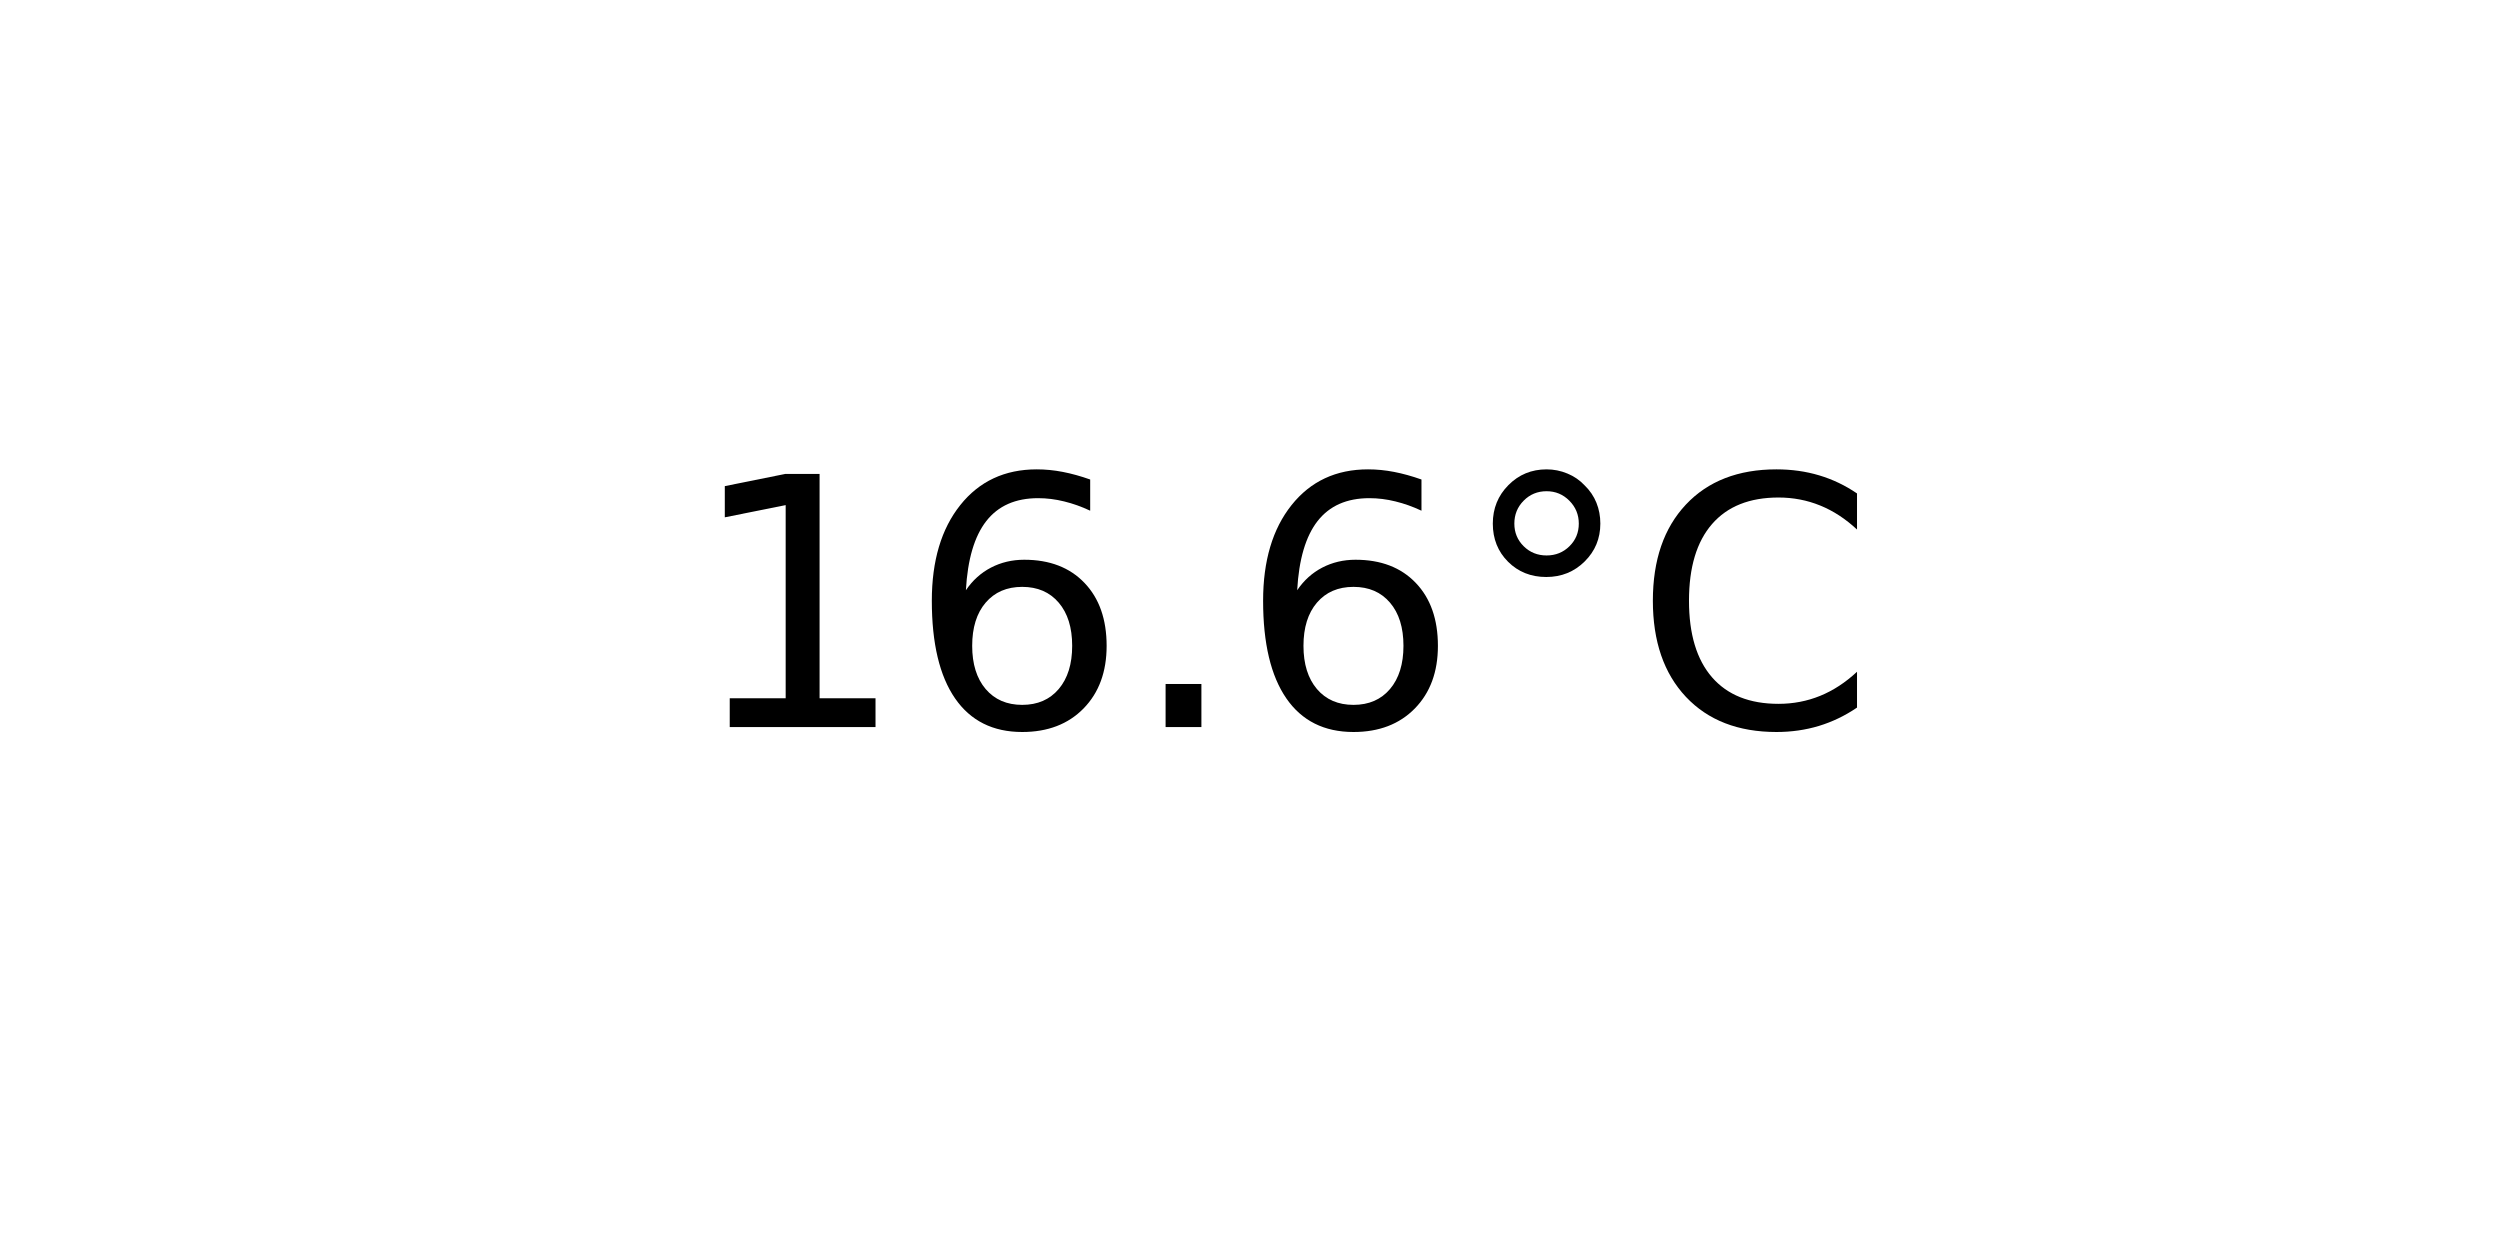
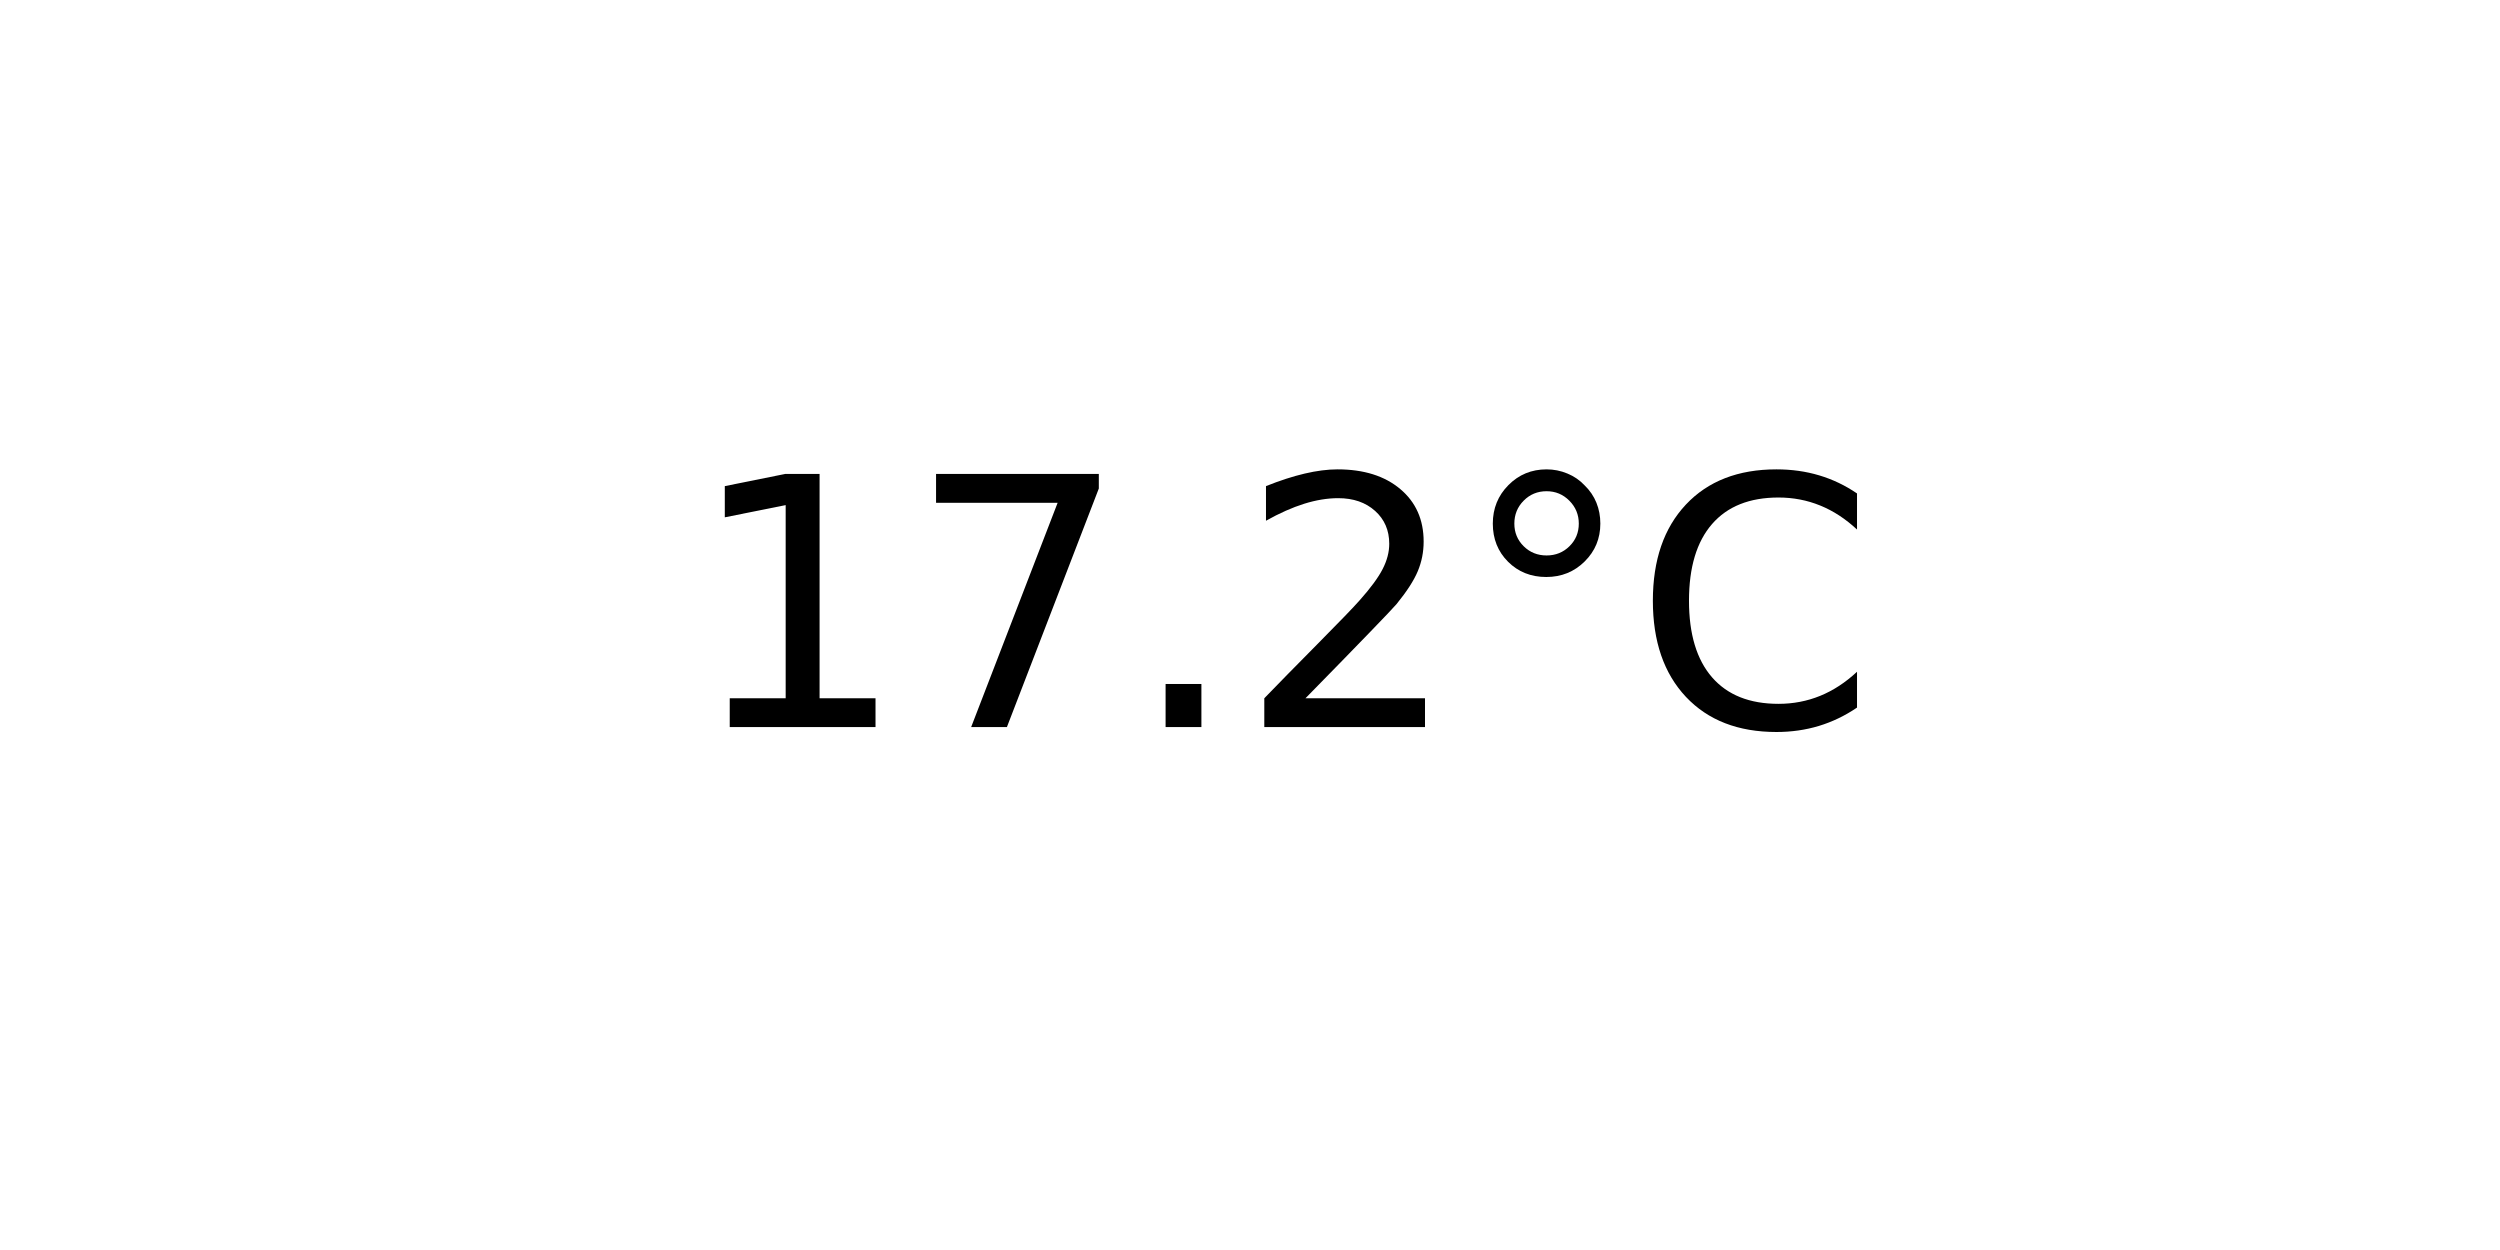
<svg xmlns="http://www.w3.org/2000/svg" xmlns:xlink="http://www.w3.org/1999/xlink" width="72pt" height="36pt" viewBox="0 0 72 36" version="1.1">
  <defs>
    <style type="text/css">*{stroke-linejoin: round; stroke-linecap: butt}</style>
  </defs>
  <g id="figure_1">
    <g id="axes_1">
      <g id="text_1">
        <g transform="translate(19.77578 20.93937) scale(0.1 -0.1)">
          <defs>
            <path id="DejaVuSans-31" d="M 794 531  L 1825 531  L 1825 4091  L 703 3866  L 703 4441  L 1819 4666  L 2450 4666  L 2450 531  L 3481 531  L 3481 0  L 794 0  L 794 531  z " transform="scale(0.015625)" />
-             <path id="DejaVuSans-36" d="M 2113 2584  Q 1688 2584 1439 2293  Q 1191 2003 1191 1497  Q 1191 994 1439 701  Q 1688 409 2113 409  Q 2538 409 2786 701  Q 3034 994 3034 1497  Q 3034 2003 2786 2293  Q 2538 2584 2113 2584  z M 3366 4563  L 3366 3988  Q 3128 4100 2886 4159  Q 2644 4219 2406 4219  Q 1781 4219 1451 3797  Q 1122 3375 1075 2522  Q 1259 2794 1537 2939  Q 1816 3084 2150 3084  Q 2853 3084 3261 2657  Q 3669 2231 3669 1497  Q 3669 778 3244 343  Q 2819 -91 2113 -91  Q 1303 -91 875 529  Q 447 1150 447 2328  Q 447 3434 972 4092  Q 1497 4750 2381 4750  Q 2619 4750 2861 4703  Q 3103 4656 3366 4563  z " transform="scale(0.015625)" />
+             <path id="DejaVuSans-37" d="M 525 4666  L 3525 4666  L 3525 4397  L 1831 0  L 1172 0  L 2766 4134  L 525 4134  L 525 4666  z " transform="scale(0.015625)" />
            <path id="DejaVuSans-2e" d="M 684 794  L 1344 794  L 1344 0  L 684 0  L 684 794  z " transform="scale(0.015625)" />
+             <path id="DejaVuSans-32" d="M 1228 531  L 3431 531  L 3431 0  L 469 0  L 469 531  Q 828 903 1448 1529  Q 2069 2156 2228 2338  Q 2531 2678 2651 2914  Q 2772 3150 2772 3378  Q 2772 3750 2511 3984  Q 2250 4219 1831 4219  Q 1534 4219 1204 4116  Q 875 4013 500 3803  L 500 4441  Q 881 4594 1212 4672  Q 1544 4750 1819 4750  Q 2544 4750 2975 4387  Q 3406 4025 3406 3419  Q 3406 3131 3298 2873  Q 3191 2616 2906 2266  Q 2828 2175 2409 1742  Q 1991 1309 1228 531  z " transform="scale(0.015625)" />
            <path id="DejaVuSans-b0" d="M 1600 4347  Q 1350 4347 1178 4173  Q 1006 4000 1006 3750  Q 1006 3503 1178 3333  Q 1350 3163 1600 3163  Q 1850 3163 2022 3333  Q 2194 3503 2194 3750  Q 2194 3997 2020 4172  Q 1847 4347 1600 4347  z M 1600 4750  Q 1800 4750 1984 4673  Q 2169 4597 2303 4453  Q 2447 4313 2519 4134  Q 2591 3956 2591 3750  Q 2591 3338 2302 3052  Q 2013 2766 1594 2766  Q 1172 2766 890 3047  Q 609 3328 609 3750  Q 609 4169 896 4459  Q 1184 4750 1600 4750  z " transform="scale(0.015625)" />
            <path id="DejaVuSans-43" d="M 4122 4306  L 4122 3641  Q 3803 3938 3442 4084  Q 3081 4231 2675 4231  Q 1875 4231 1450 3742  Q 1025 3253 1025 2328  Q 1025 1406 1450 917  Q 1875 428 2675 428  Q 3081 428 3442 575  Q 3803 722 4122 1019  L 4122 359  Q 3791 134 3420 21  Q 3050 -91 2638 -91  Q 1578 -91 968 557  Q 359 1206 359 2328  Q 359 3453 968 4101  Q 1578 4750 2638 4750  Q 3056 4750 3426 4639  Q 3797 4528 4122 4306  z " transform="scale(0.015625)" />
          </defs>
          <use xlink:href="#DejaVuSans-31" />
-           <use xlink:href="#DejaVuSans-36" x="63.623" />
+           <use xlink:href="#DejaVuSans-37" x="63.623" />
          <use xlink:href="#DejaVuSans-2e" x="127.246" />
-           <use xlink:href="#DejaVuSans-36" x="159.033" />
+           <use xlink:href="#DejaVuSans-32" x="159.033" />
          <use xlink:href="#DejaVuSans-b0" x="222.656" />
          <use xlink:href="#DejaVuSans-43" x="272.656" />
        </g>
      </g>
    </g>
  </g>
</svg>
